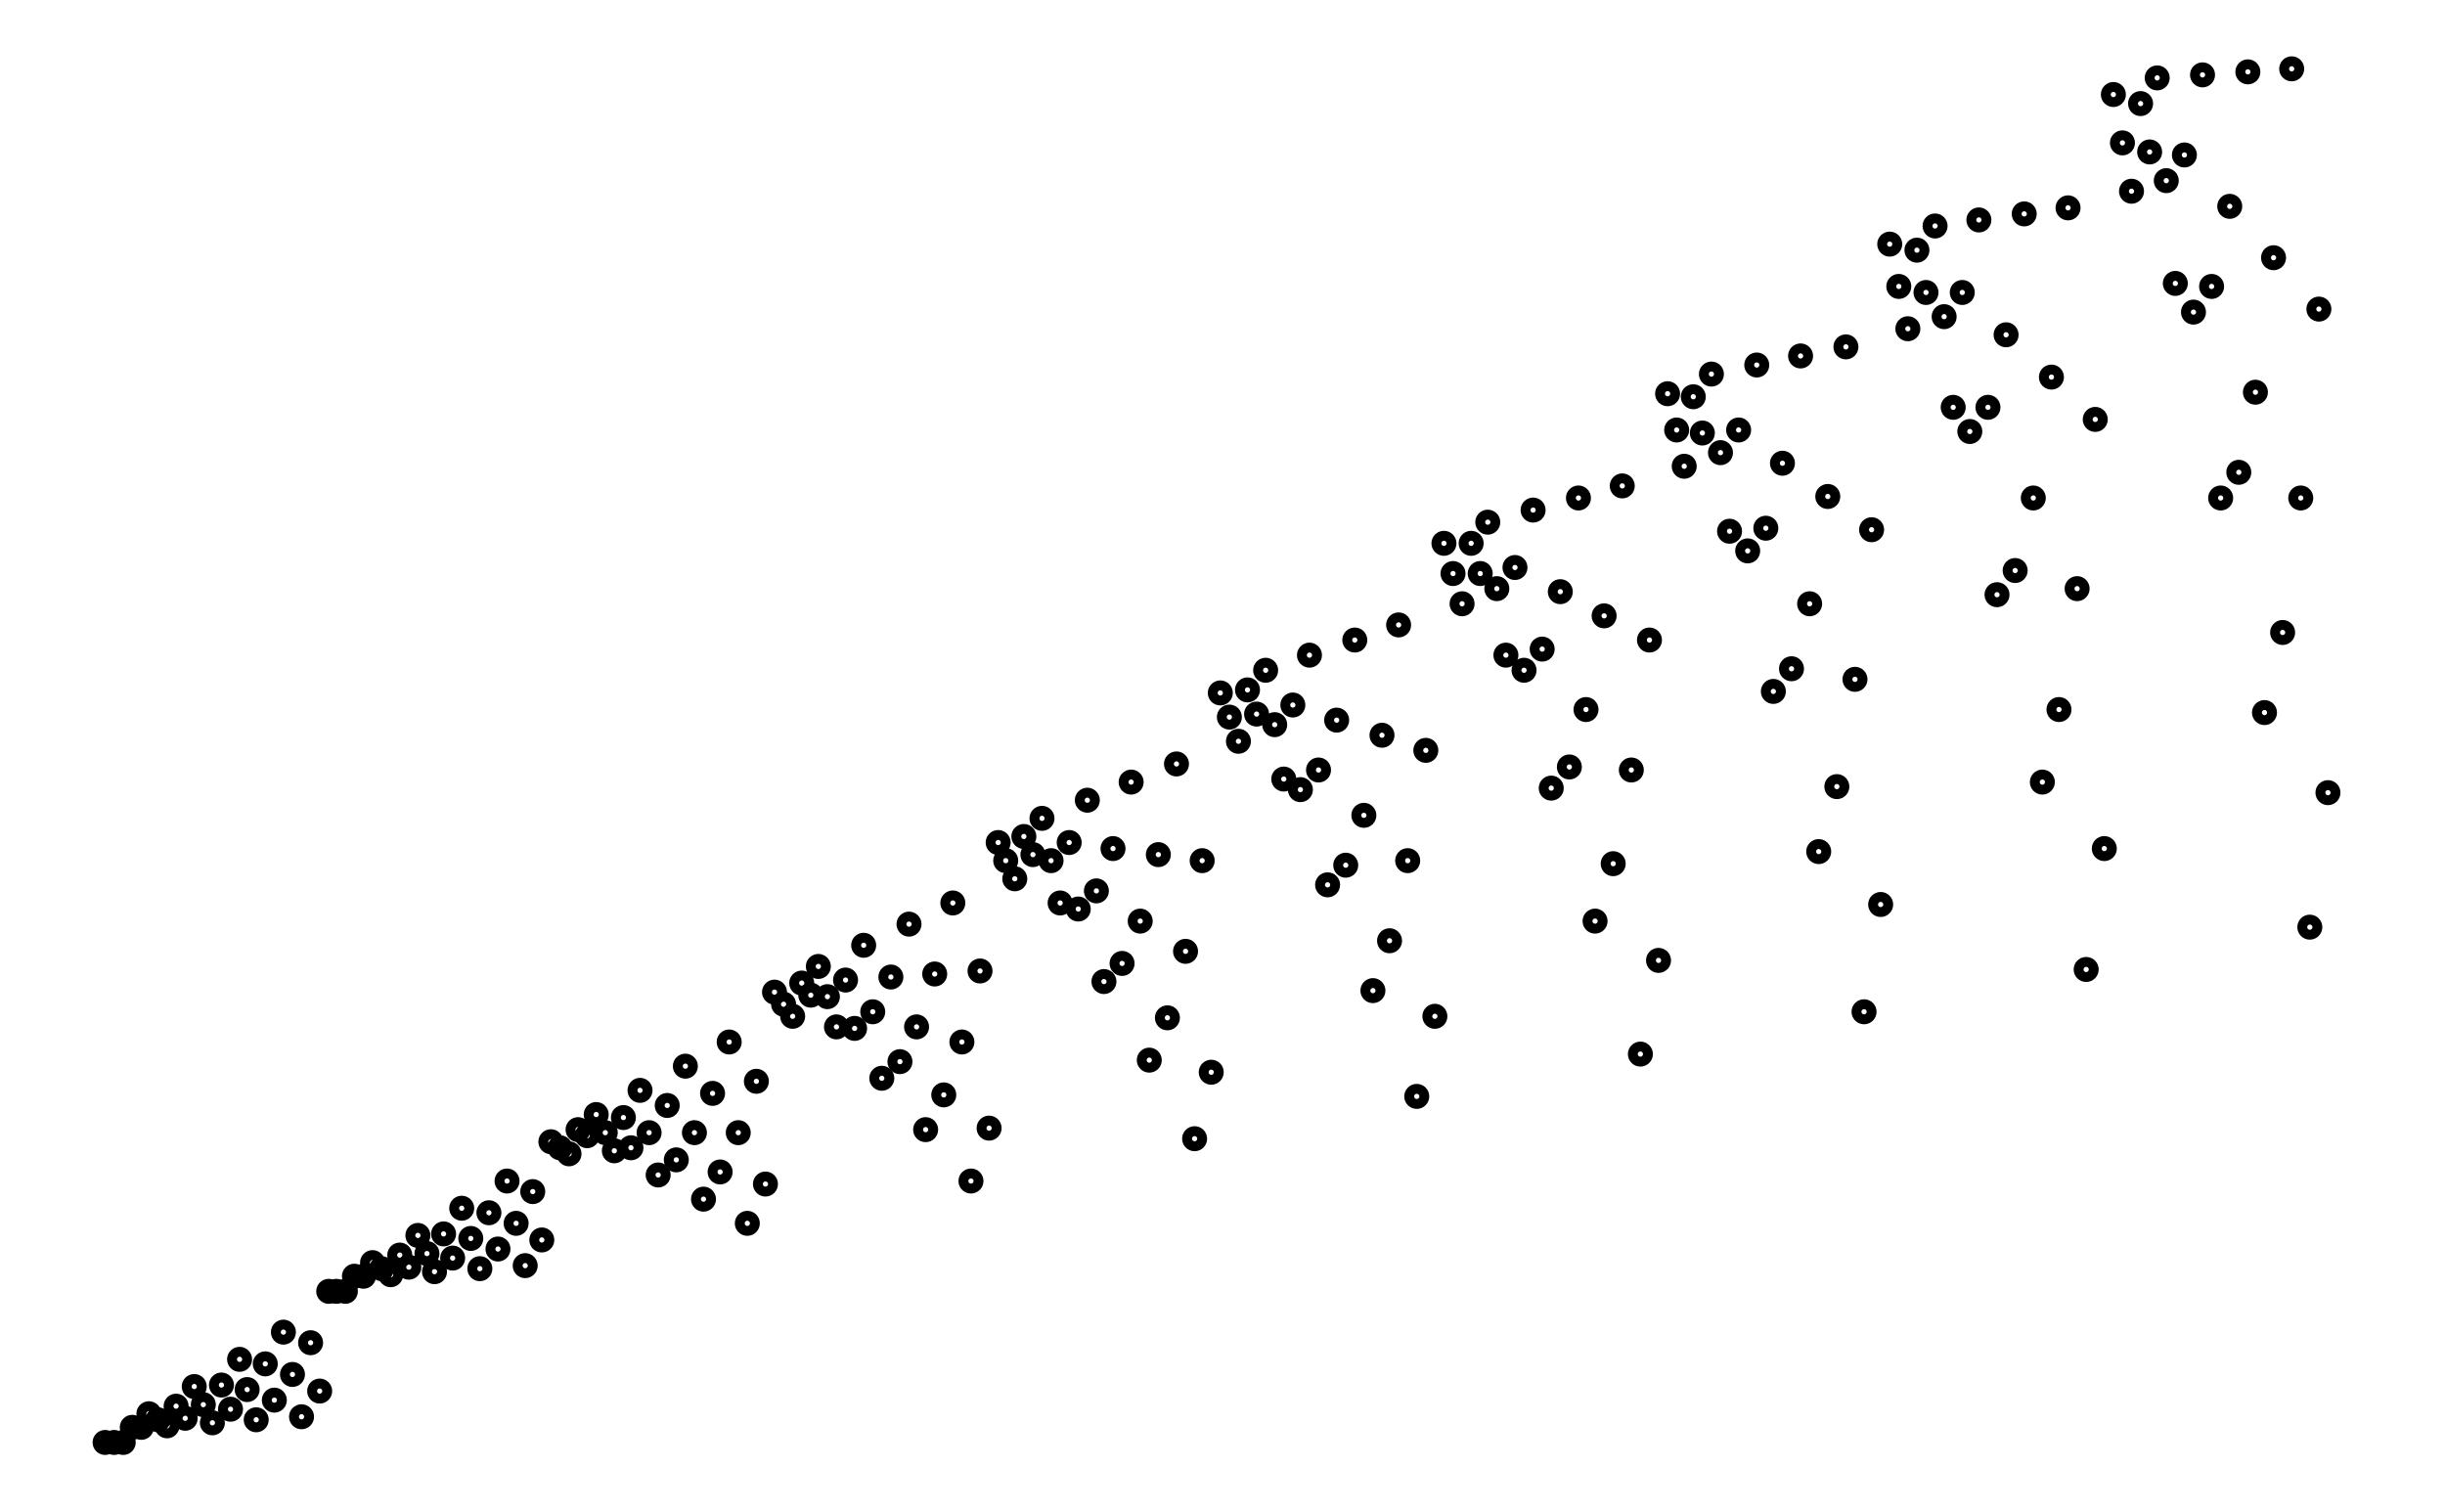
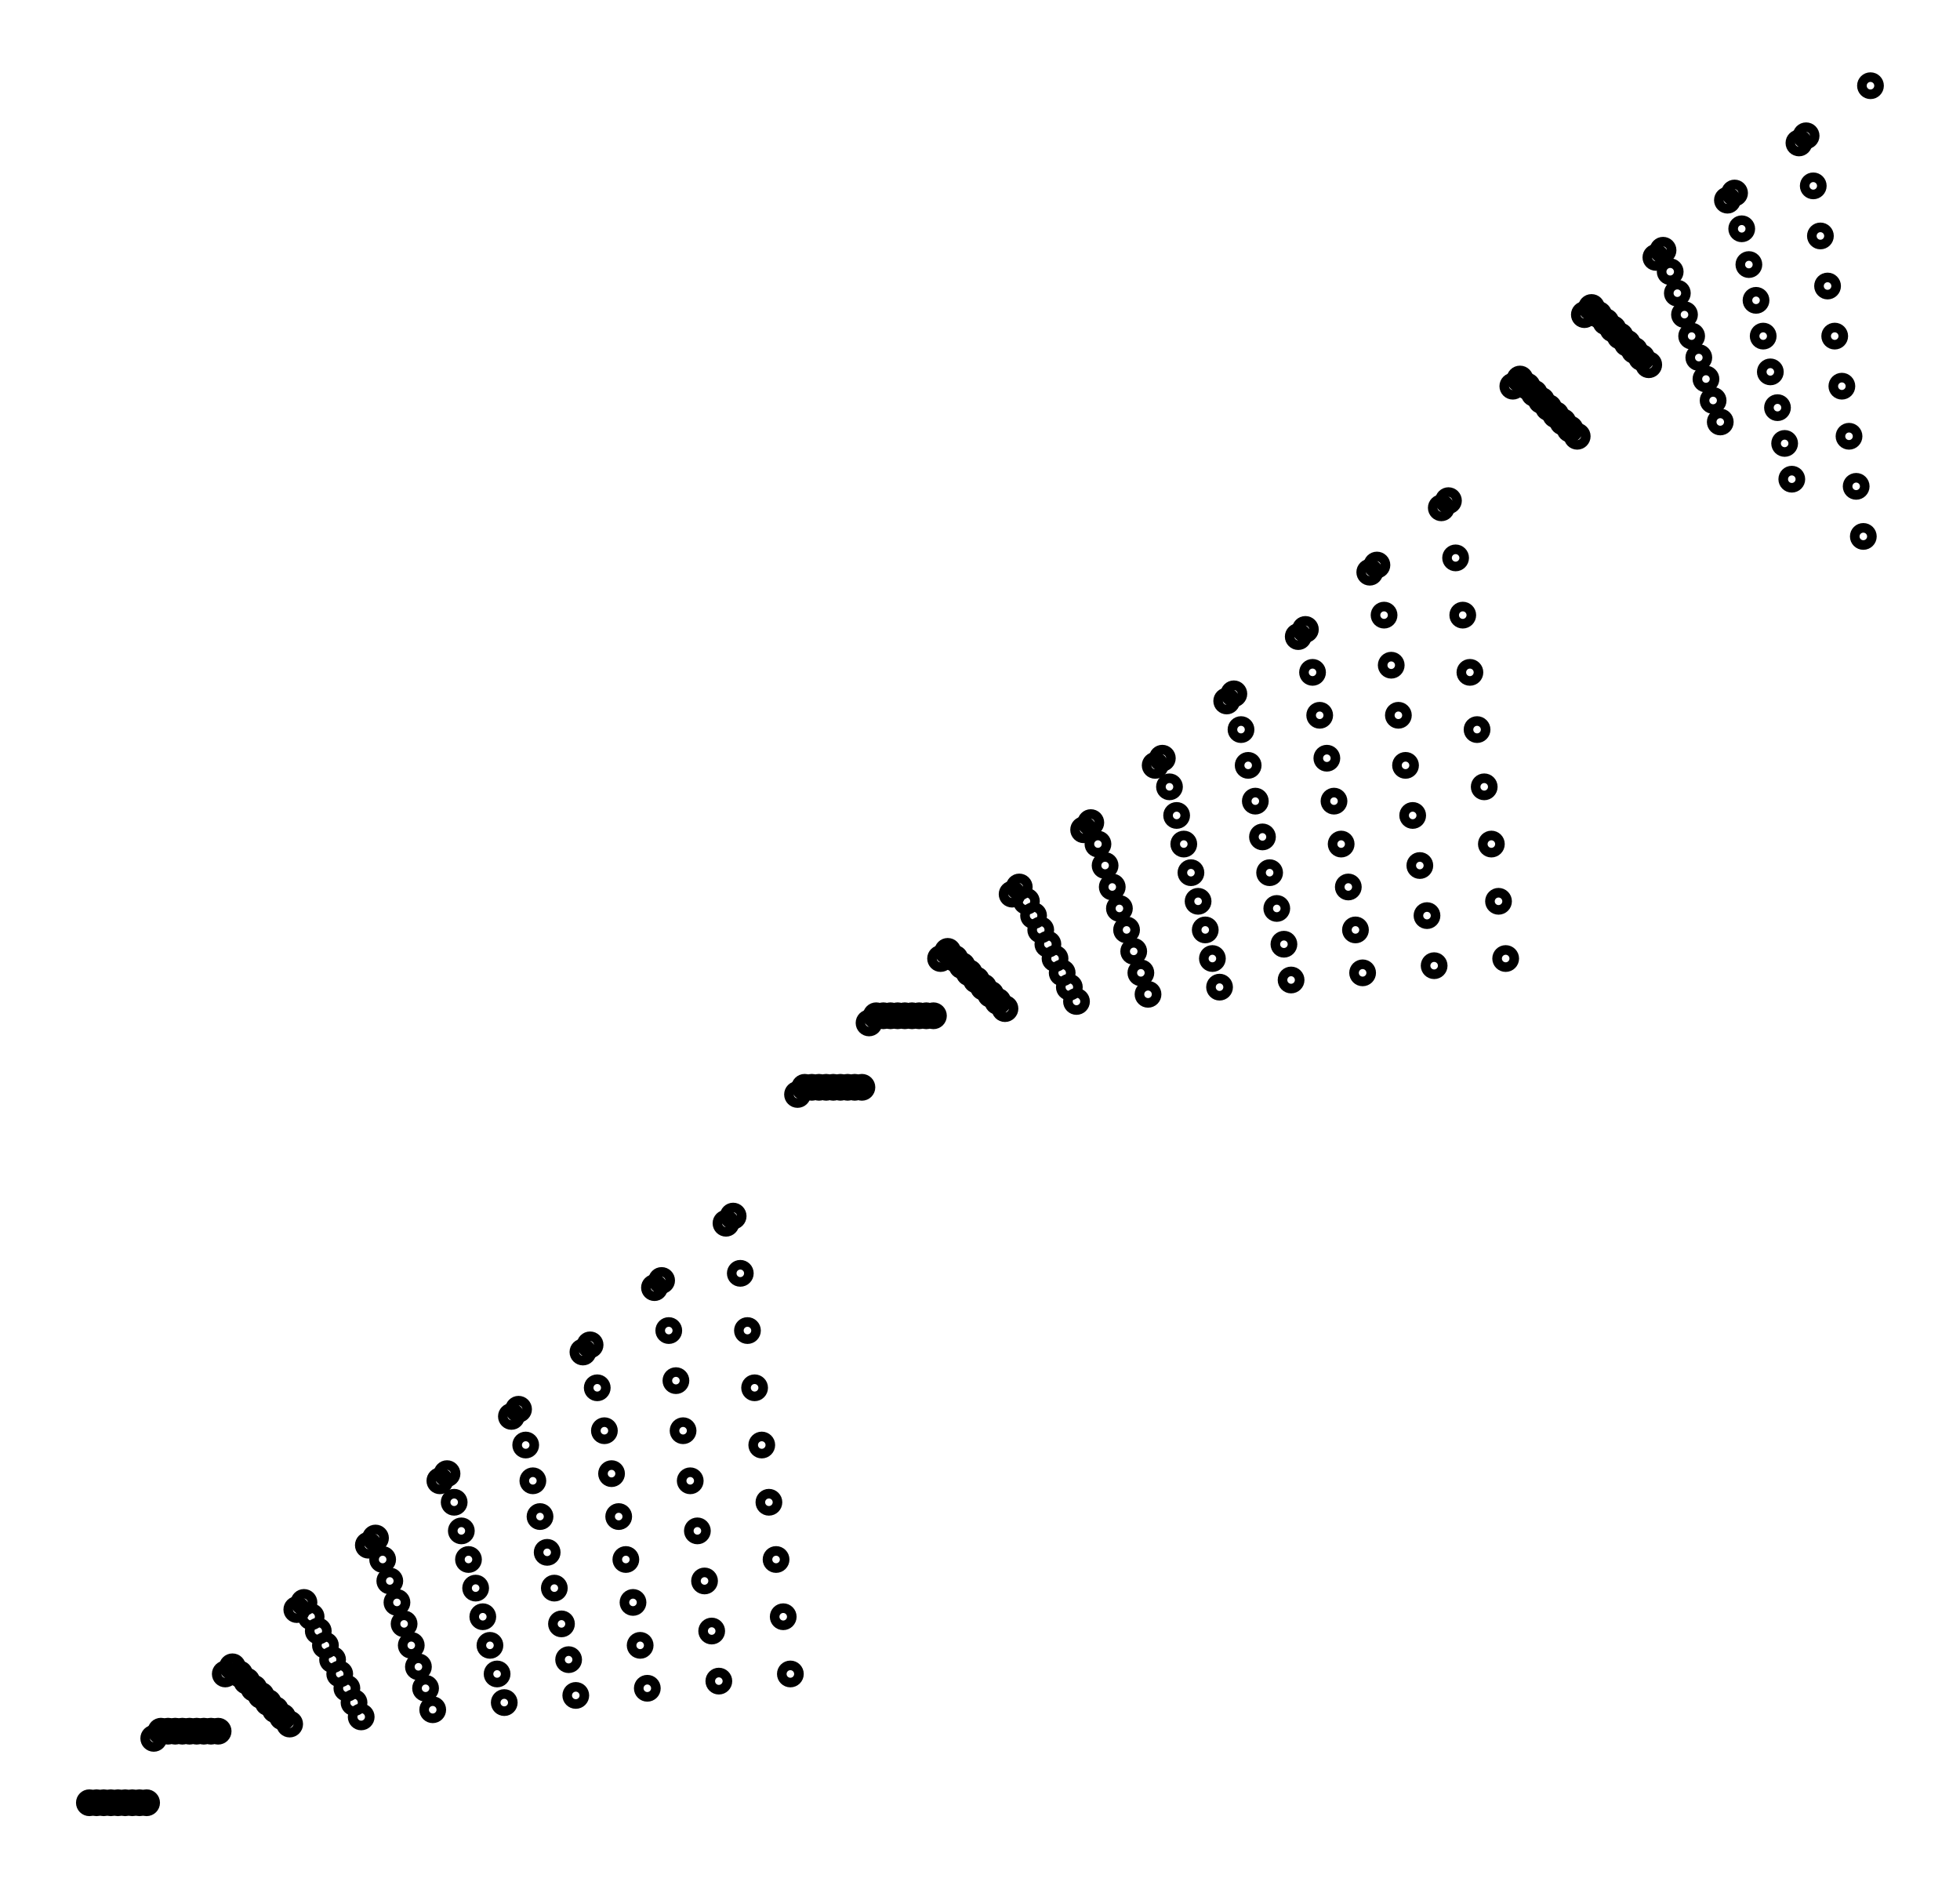
- <svg xmlns="http://www.w3.org/2000/svg" width="161.8" height="100.0" viewBox="-4 -5 172 110">
-   <g fill="none" stroke="black" stroke-width="4.545%" transform="translate(0, 100) scale(0.11, -0.11)">
-     <circle cx="6" cy="0" r="5" />
-     <circle cx="12" cy="0" r="5" />
-     <circle cx="18" cy="0" r="5" />
-     <circle cx="24" cy="10" r="5" />
-     <circle cx="30" cy="10" r="5" />
-     <circle cx="35" cy="19" r="5" />
-     <circle cx="41" cy="15" r="5" />
-     <circle cx="47" cy="11" r="5" />
-     <circle cx="53" cy="24" r="5" />
-     <circle cx="59" cy="16" r="5" />
-     <circle cx="65" cy="37" r="5" />
-     <circle cx="71" cy="25" r="5" />
-     <circle cx="77" cy="13" r="5" />
-     <circle cx="83" cy="38" r="5" />
-     <circle cx="89" cy="22" r="5" />
-     <circle cx="95" cy="55" r="5" />
-     <circle cx="100" cy="35" r="5" />
-     <circle cx="106" cy="15" r="5" />
-     <circle cx="112" cy="52" r="5" />
-     <circle cx="118" cy="28" r="5" />
-     <circle cx="124" cy="73" r="5" />
-     <circle cx="130" cy="45" r="5" />
-     <circle cx="136" cy="17" r="5" />
-     <circle cx="142" cy="66" r="5" />
-     <circle cx="148" cy="34" r="5" />
-     <circle cx="154" cy="100" r="5" />
-     <circle cx="159" cy="100" r="5" />
-     <circle cx="165" cy="100" r="5" />
-     <circle cx="171" cy="110" r="5" />
-     <circle cx="177" cy="110" r="5" />
-     <circle cx="183" cy="119" r="5" />
-     <circle cx="189" cy="115" r="5" />
-     <circle cx="195" cy="111" r="5" />
-     <circle cx="201" cy="124" r="5" />
-     <circle cx="207" cy="116" r="5" />
-     <circle cx="213" cy="137" r="5" />
-     <circle cx="219" cy="125" r="5" />
-     <circle cx="224" cy="113" r="5" />
-     <circle cx="230" cy="138" r="5" />
-     <circle cx="236" cy="122" r="5" />
-     <circle cx="242" cy="155" r="5" />
-     <circle cx="248" cy="135" r="5" />
-     <circle cx="254" cy="115" r="5" />
-     <circle cx="260" cy="152" r="5" />
-     <circle cx="266" cy="128" r="5" />
-     <circle cx="272" cy="173" r="5" />
-     <circle cx="278" cy="145" r="5" />
-     <circle cx="284" cy="117" r="5" />
-     <circle cx="289" cy="166" r="5" />
-     <circle cx="295" cy="134" r="5" />
-     <circle cx="301" cy="199" r="5" />
-     <circle cx="307" cy="195" r="5" />
-     <circle cx="313" cy="191" r="5" />
-     <circle cx="319" cy="207" r="5" />
-     <circle cx="325" cy="203" r="5" />
-     <circle cx="331" cy="217" r="5" />
-     <circle cx="337" cy="205" r="5" />
-     <circle cx="343" cy="193" r="5" />
-     <circle cx="349" cy="215" r="5" />
-     <circle cx="354" cy="195" r="5" />
-     <circle cx="360" cy="233" r="5" />
-     <circle cx="366" cy="205" r="5" />
-     <circle cx="372" cy="177" r="5" />
-     <circle cx="378" cy="223" r="5" />
-     <circle cx="384" cy="187" r="5" />
-     <circle cx="390" cy="249" r="5" />
-     <circle cx="396" cy="205" r="5" />
-     <circle cx="402" cy="161" r="5" />
-     <circle cx="408" cy="231" r="5" />
-     <circle cx="413" cy="179" r="5" />
-     <circle cx="419" cy="265" r="5" />
-     <circle cx="425" cy="205" r="5" />
-     <circle cx="431" cy="145" r="5" />
-     <circle cx="437" cy="239" r="5" />
-     <circle cx="443" cy="171" r="5" />
-     <circle cx="449" cy="298" r="5" />
-     <circle cx="455" cy="290" r="5" />
-     <circle cx="461" cy="282" r="5" />
-     <circle cx="467" cy="304" r="5" />
-     <circle cx="473" cy="296" r="5" />
-     <circle cx="478" cy="315" r="5" />
-     <circle cx="484" cy="295" r="5" />
-     <circle cx="490" cy="275" r="5" />
-     <circle cx="496" cy="306" r="5" />
-     <circle cx="502" cy="274" r="5" />
-     <circle cx="508" cy="329" r="5" />
-     <circle cx="514" cy="285" r="5" />
-     <circle cx="520" cy="241" r="5" />
-     <circle cx="526" cy="308" r="5" />
-     <circle cx="532" cy="252" r="5" />
-     <circle cx="538" cy="343" r="5" />
-     <circle cx="543" cy="275" r="5" />
-     <circle cx="549" cy="207" r="5" />
-     <circle cx="555" cy="310" r="5" />
-     <circle cx="561" cy="230" r="5" />
-     <circle cx="567" cy="357" r="5" />
-     <circle cx="573" cy="265" r="5" />
-     <circle cx="579" cy="173" r="5" />
-     <circle cx="585" cy="312" r="5" />
-     <circle cx="591" cy="208" r="5" />
-     <circle cx="597" cy="397" r="5" />
-     <circle cx="602" cy="385" r="5" />
-     <circle cx="608" cy="373" r="5" />
-     <circle cx="614" cy="401" r="5" />
-     <circle cx="620" cy="389" r="5" />
-     <circle cx="626" cy="413" r="5" />
-     <circle cx="632" cy="385" r="5" />
-     <circle cx="638" cy="357" r="5" />
-     <circle cx="644" cy="397" r="5" />
-     <circle cx="650" cy="353" r="5" />
-     <circle cx="656" cy="425" r="5" />
-     <circle cx="662" cy="365" r="5" />
-     <circle cx="667" cy="305" r="5" />
-     <circle cx="673" cy="393" r="5" />
-     <circle cx="679" cy="317" r="5" />
-     <circle cx="685" cy="437" r="5" />
-     <circle cx="691" cy="345" r="5" />
-     <circle cx="697" cy="253" r="5" />
-     <circle cx="703" cy="389" r="5" />
-     <circle cx="709" cy="281" r="5" />
-     <circle cx="715" cy="449" r="5" />
-     <circle cx="721" cy="325" r="5" />
-     <circle cx="727" cy="201" r="5" />
-     <circle cx="732" cy="385" r="5" />
-     <circle cx="738" cy="245" r="5" />
-     <circle cx="744" cy="496" r="5" />
-     <circle cx="750" cy="480" r="5" />
-     <circle cx="756" cy="464" r="5" />
-     <circle cx="762" cy="498" r="5" />
-     <circle cx="768" cy="482" r="5" />
-     <circle cx="774" cy="511" r="5" />
-     <circle cx="780" cy="475" r="5" />
-     <circle cx="786" cy="439" r="5" />
-     <circle cx="792" cy="488" r="5" />
-     <circle cx="797" cy="432" r="5" />
-     <circle cx="803" cy="521" r="5" />
-     <circle cx="809" cy="445" r="5" />
-     <circle cx="815" cy="369" r="5" />
-     <circle cx="821" cy="478" r="5" />
-     <circle cx="827" cy="382" r="5" />
-     <circle cx="833" cy="531" r="5" />
-     <circle cx="839" cy="415" r="5" />
-     <circle cx="845" cy="299" r="5" />
-     <circle cx="851" cy="468" r="5" />
-     <circle cx="856" cy="332" r="5" />
-     <circle cx="862" cy="541" r="5" />
-     <circle cx="868" cy="385" r="5" />
-     <circle cx="874" cy="229" r="5" />
-     <circle cx="880" cy="458" r="5" />
-     <circle cx="886" cy="282" r="5" />
-     <circle cx="892" cy="595" r="5" />
-     <circle cx="898" cy="575" r="5" />
-     <circle cx="904" cy="555" r="5" />
-     <circle cx="910" cy="595" r="5" />
-     <circle cx="916" cy="575" r="5" />
-     <circle cx="921" cy="609" r="5" />
-     <circle cx="927" cy="565" r="5" />
-     <circle cx="933" cy="521" r="5" />
-     <circle cx="939" cy="579" r="5" />
-     <circle cx="945" cy="511" r="5" />
-     <circle cx="951" cy="617" r="5" />
-     <circle cx="957" cy="525" r="5" />
-     <circle cx="963" cy="433" r="5" />
-     <circle cx="969" cy="563" r="5" />
-     <circle cx="975" cy="447" r="5" />
-     <circle cx="981" cy="625" r="5" />
-     <circle cx="986" cy="485" r="5" />
-     <circle cx="992" cy="345" r="5" />
-     <circle cx="998" cy="547" r="5" />
-     <circle cx="1004" cy="383" r="5" />
-     <circle cx="1010" cy="633" r="5" />
-     <circle cx="1016" cy="445" r="5" />
-     <circle cx="1022" cy="257" r="5" />
-     <circle cx="1028" cy="531" r="5" />
-     <circle cx="1034" cy="319" r="5" />
-     <circle cx="1040" cy="694" r="5" />
-     <circle cx="1046" cy="670" r="5" />
-     <circle cx="1051" cy="646" r="5" />
-     <circle cx="1057" cy="692" r="5" />
-     <circle cx="1063" cy="668" r="5" />
-     <circle cx="1069" cy="707" r="5" />
-     <circle cx="1075" cy="655" r="5" />
-     <circle cx="1081" cy="603" r="5" />
-     <circle cx="1087" cy="670" r="5" />
-     <circle cx="1093" cy="590" r="5" />
-     <circle cx="1099" cy="713" r="5" />
-     <circle cx="1105" cy="605" r="5" />
-     <circle cx="1110" cy="497" r="5" />
-     <circle cx="1116" cy="648" r="5" />
-     <circle cx="1122" cy="512" r="5" />
-     <circle cx="1128" cy="719" r="5" />
-     <circle cx="1134" cy="555" r="5" />
-     <circle cx="1140" cy="391" r="5" />
-     <circle cx="1146" cy="626" r="5" />
-     <circle cx="1152" cy="434" r="5" />
-     <circle cx="1158" cy="725" r="5" />
-     <circle cx="1164" cy="505" r="5" />
-     <circle cx="1170" cy="285" r="5" />
-     <circle cx="1175" cy="604" r="5" />
-     <circle cx="1181" cy="356" r="5" />
-     <circle cx="1187" cy="793" r="5" />
-     <circle cx="1193" cy="765" r="5" />
-     <circle cx="1199" cy="737" r="5" />
-     <circle cx="1205" cy="789" r="5" />
-     <circle cx="1211" cy="761" r="5" />
-     <circle cx="1217" cy="805" r="5" />
-     <circle cx="1223" cy="745" r="5" />
-     <circle cx="1229" cy="685" r="5" />
-     <circle cx="1235" cy="761" r="5" />
-     <circle cx="1240" cy="669" r="5" />
-     <circle cx="1246" cy="809" r="5" />
-     <circle cx="1252" cy="685" r="5" />
-     <circle cx="1258" cy="561" r="5" />
-     <circle cx="1264" cy="733" r="5" />
-     <circle cx="1270" cy="577" r="5" />
-     <circle cx="1276" cy="813" r="5" />
-     <circle cx="1282" cy="625" r="5" />
-     <circle cx="1288" cy="437" r="5" />
-     <circle cx="1294" cy="705" r="5" />
-     <circle cx="1299" cy="485" r="5" />
-     <circle cx="1305" cy="817" r="5" />
-     <circle cx="1311" cy="565" r="5" />
-     <circle cx="1317" cy="313" r="5" />
-     <circle cx="1323" cy="677" r="5" />
-     <circle cx="1329" cy="393" r="5" />
-     <circle cx="1335" cy="892" r="5" />
-     <circle cx="1341" cy="860" r="5" />
-     <circle cx="1347" cy="828" r="5" />
-     <circle cx="1353" cy="886" r="5" />
-     <circle cx="1359" cy="854" r="5" />
-     <circle cx="1364" cy="903" r="5" />
-     <circle cx="1370" cy="835" r="5" />
-     <circle cx="1376" cy="767" r="5" />
-     <circle cx="1382" cy="852" r="5" />
-     <circle cx="1388" cy="748" r="5" />
-     <circle cx="1394" cy="905" r="5" />
-     <circle cx="1400" cy="765" r="5" />
-     <circle cx="1406" cy="625" r="5" />
-     <circle cx="1412" cy="818" r="5" />
-     <circle cx="1418" cy="642" r="5" />
-     <circle cx="1424" cy="907" r="5" />
-     <circle cx="1429" cy="695" r="5" />
-     <circle cx="1435" cy="483" r="5" />
-     <circle cx="1441" cy="784" r="5" />
-     <circle cx="1447" cy="536" r="5" />
-     <circle cx="1453" cy="909" r="5" />
-     <circle cx="1459" cy="625" r="5" />
-     <circle cx="1465" cy="341" r="5" />
-     <circle cx="1471" cy="750" r="5" />
-     <circle cx="1477" cy="430" r="5" />
+ <svg xmlns="http://www.w3.org/2000/svg" width="103.8" height="100.0" viewBox="-4.6 -5.0 113.8 110.0">
+   <g fill="none" stroke="black" stroke-width="1.2%" transform="translate(0, 100) scale(0.4167, -0.4167)">
+     <circle cx="1.0" cy="0.0" r="1.2" />
+     <circle cx="2.0" cy="0.0" r="1.2" />
+     <circle cx="3.0" cy="0.0" r="1.2" />
+     <circle cx="4.0" cy="0.0" r="1.2" />
+     <circle cx="5.0" cy="0.0" r="1.2" />
+     <circle cx="6.0" cy="0.0" r="1.2" />
+     <circle cx="7.0" cy="0.0" r="1.2" />
+     <circle cx="8.0" cy="0.0" r="1.2" />
+     <circle cx="9.0" cy="0.0" r="1.2" />
+     <circle cx="10.0" cy="9.0" r="1.2" />
+     <circle cx="11.0" cy="10.0" r="1.2" />
+     <circle cx="12.0" cy="10.0" r="1.2" />
+     <circle cx="13.0" cy="10.0" r="1.2" />
+     <circle cx="14.0" cy="10.0" r="1.2" />
+     <circle cx="15.0" cy="10.0" r="1.2" />
+     <circle cx="16.0" cy="10.0" r="1.2" />
+     <circle cx="17.0" cy="10.0" r="1.2" />
+     <circle cx="18.0" cy="10.0" r="1.2" />
+     <circle cx="19.0" cy="10.0" r="1.2" />
+     <circle cx="20.0" cy="18.0" r="1.2" />
+     <circle cx="21.0" cy="19.0" r="1.2" />
+     <circle cx="22.0" cy="18.0" r="1.2" />
+     <circle cx="23.0" cy="17.0" r="1.2" />
+     <circle cx="24.0" cy="16.0" r="1.2" />
+     <circle cx="25.0" cy="15.0" r="1.2" />
+     <circle cx="26.0" cy="14.0" r="1.2" />
+     <circle cx="27.0" cy="13.0" r="1.2" />
+     <circle cx="28.0" cy="12.0" r="1.2" />
+     <circle cx="29.0" cy="11.0" r="1.2" />
+     <circle cx="30.0" cy="27.0" r="1.2" />
+     <circle cx="31.0" cy="28.0" r="1.2" />
+     <circle cx="32.0" cy="26.0" r="1.2" />
+     <circle cx="33.0" cy="24.0" r="1.2" />
+     <circle cx="34.0" cy="22.0" r="1.2" />
+     <circle cx="35.0" cy="20.0" r="1.2" />
+     <circle cx="36.0" cy="18.0" r="1.2" />
+     <circle cx="37.0" cy="16.0" r="1.2" />
+     <circle cx="38.0" cy="14.0" r="1.2" />
+     <circle cx="39.0" cy="12.0" r="1.2" />
+     <circle cx="40.0" cy="36.0" r="1.2" />
+     <circle cx="41.0" cy="37.0" r="1.2" />
+     <circle cx="42.0" cy="34.0" r="1.2" />
+     <circle cx="43.0" cy="31.0" r="1.2" />
+     <circle cx="44.0" cy="28.0" r="1.2" />
+     <circle cx="45.0" cy="25.0" r="1.2" />
+     <circle cx="46.0" cy="22.0" r="1.2" />
+     <circle cx="47.0" cy="19.0" r="1.2" />
+     <circle cx="48.0" cy="16.0" r="1.2" />
+     <circle cx="49.0" cy="13.0" r="1.2" />
+     <circle cx="50.0" cy="45.0" r="1.2" />
+     <circle cx="51.0" cy="46.0" r="1.2" />
+     <circle cx="52.0" cy="42.0" r="1.2" />
+     <circle cx="53.0" cy="38.0" r="1.2" />
+     <circle cx="54.0" cy="34.0" r="1.2" />
+     <circle cx="55.0" cy="30.0" r="1.2" />
+     <circle cx="56.0" cy="26.0" r="1.2" />
+     <circle cx="57.0" cy="22.0" r="1.2" />
+     <circle cx="58.0" cy="18.0" r="1.2" />
+     <circle cx="59.0" cy="14.0" r="1.2" />
+     <circle cx="60.0" cy="54.0" r="1.2" />
+     <circle cx="61.0" cy="55.0" r="1.2" />
+     <circle cx="62.0" cy="50.0" r="1.2" />
+     <circle cx="63.0" cy="45.0" r="1.2" />
+     <circle cx="64.0" cy="40.0" r="1.2" />
+     <circle cx="65.0" cy="35.0" r="1.2" />
+     <circle cx="66.0" cy="30.0" r="1.2" />
+     <circle cx="67.0" cy="25.0" r="1.2" />
+     <circle cx="68.0" cy="20.0" r="1.2" />
+     <circle cx="69.0" cy="15.0" r="1.2" />
+     <circle cx="70.0" cy="63.0" r="1.2" />
+     <circle cx="71.0" cy="64.0" r="1.2" />
+     <circle cx="72.0" cy="58.0" r="1.2" />
+     <circle cx="73.0" cy="52.0" r="1.2" />
+     <circle cx="74.0" cy="46.0" r="1.2" />
+     <circle cx="75.0" cy="40.0" r="1.2" />
+     <circle cx="76.0" cy="34.0" r="1.2" />
+     <circle cx="77.0" cy="28.0" r="1.2" />
+     <circle cx="78.0" cy="22.0" r="1.2" />
+     <circle cx="79.0" cy="16.0" r="1.2" />
+     <circle cx="80.0" cy="72.0" r="1.2" />
+     <circle cx="81.0" cy="73.0" r="1.2" />
+     <circle cx="82.0" cy="66.0" r="1.2" />
+     <circle cx="83.0" cy="59.0" r="1.2" />
+     <circle cx="84.0" cy="52.0" r="1.2" />
+     <circle cx="85.0" cy="45.0" r="1.2" />
+     <circle cx="86.0" cy="38.0" r="1.2" />
+     <circle cx="87.0" cy="31.0" r="1.2" />
+     <circle cx="88.0" cy="24.0" r="1.2" />
+     <circle cx="89.0" cy="17.0" r="1.2" />
+     <circle cx="90.0" cy="81.0" r="1.2" />
+     <circle cx="91.0" cy="82.0" r="1.2" />
+     <circle cx="92.0" cy="74.0" r="1.2" />
+     <circle cx="93.0" cy="66.0" r="1.2" />
+     <circle cx="94.0" cy="58.0" r="1.2" />
+     <circle cx="95.0" cy="50.0" r="1.2" />
+     <circle cx="96.0" cy="42.0" r="1.2" />
+     <circle cx="97.0" cy="34.0" r="1.2" />
+     <circle cx="98.0" cy="26.0" r="1.2" />
+     <circle cx="99.0" cy="18.0" r="1.2" />
+     <circle cx="100.0" cy="99.0" r="1.2" />
+     <circle cx="101.0" cy="100.0" r="1.2" />
+     <circle cx="102.0" cy="100.0" r="1.2" />
+     <circle cx="103.0" cy="100.0" r="1.2" />
+     <circle cx="104.0" cy="100.0" r="1.2" />
+     <circle cx="105.0" cy="100.0" r="1.2" />
+     <circle cx="106.0" cy="100.0" r="1.2" />
+     <circle cx="107.0" cy="100.0" r="1.2" />
+     <circle cx="108.0" cy="100.0" r="1.2" />
+     <circle cx="109.0" cy="100.0" r="1.2" />
+     <circle cx="110.0" cy="109.0" r="1.2" />
+     <circle cx="111.0" cy="110.0" r="1.2" />
+     <circle cx="112.0" cy="110.0" r="1.2" />
+     <circle cx="113.0" cy="110.0" r="1.2" />
+     <circle cx="114.0" cy="110.0" r="1.2" />
+     <circle cx="115.0" cy="110.0" r="1.2" />
+     <circle cx="116.0" cy="110.0" r="1.2" />
+     <circle cx="117.0" cy="110.0" r="1.2" />
+     <circle cx="118.0" cy="110.0" r="1.2" />
+     <circle cx="119.0" cy="110.0" r="1.2" />
+     <circle cx="120.0" cy="118.0" r="1.2" />
+     <circle cx="121.0" cy="119.0" r="1.2" />
+     <circle cx="122.0" cy="118.0" r="1.2" />
+     <circle cx="123.0" cy="117.0" r="1.2" />
+     <circle cx="124.0" cy="116.0" r="1.2" />
+     <circle cx="125.0" cy="115.0" r="1.2" />
+     <circle cx="126.0" cy="114.0" r="1.2" />
+     <circle cx="127.0" cy="113.0" r="1.2" />
+     <circle cx="128.0" cy="112.0" r="1.2" />
+     <circle cx="129.0" cy="111.0" r="1.2" />
+     <circle cx="130.0" cy="127.0" r="1.2" />
+     <circle cx="131.0" cy="128.0" r="1.2" />
+     <circle cx="132.0" cy="126.0" r="1.2" />
+     <circle cx="133.0" cy="124.0" r="1.2" />
+     <circle cx="134.0" cy="122.0" r="1.2" />
+     <circle cx="135.0" cy="120.0" r="1.2" />
+     <circle cx="136.0" cy="118.0" r="1.2" />
+     <circle cx="137.0" cy="116.0" r="1.2" />
+     <circle cx="138.0" cy="114.0" r="1.2" />
+     <circle cx="139.0" cy="112.0" r="1.2" />
+     <circle cx="140.0" cy="136.0" r="1.2" />
+     <circle cx="141.0" cy="137.0" r="1.2" />
+     <circle cx="142.0" cy="134.0" r="1.2" />
+     <circle cx="143.0" cy="131.0" r="1.2" />
+     <circle cx="144.0" cy="128.0" r="1.2" />
+     <circle cx="145.0" cy="125.0" r="1.2" />
+     <circle cx="146.0" cy="122.0" r="1.2" />
+     <circle cx="147.0" cy="119.0" r="1.2" />
+     <circle cx="148.0" cy="116.0" r="1.2" />
+     <circle cx="149.0" cy="113.0" r="1.2" />
+     <circle cx="150.0" cy="145.0" r="1.2" />
+     <circle cx="151.0" cy="146.0" r="1.2" />
+     <circle cx="152.0" cy="142.0" r="1.2" />
+     <circle cx="153.0" cy="138.0" r="1.2" />
+     <circle cx="154.0" cy="134.0" r="1.2" />
+     <circle cx="155.0" cy="130.0" r="1.2" />
+     <circle cx="156.0" cy="126.0" r="1.2" />
+     <circle cx="157.0" cy="122.0" r="1.2" />
+     <circle cx="158.0" cy="118.0" r="1.2" />
+     <circle cx="159.0" cy="114.0" r="1.2" />
+     <circle cx="160.0" cy="154.0" r="1.2" />
+     <circle cx="161.0" cy="155.0" r="1.2" />
+     <circle cx="162.0" cy="150.0" r="1.2" />
+     <circle cx="163.0" cy="145.0" r="1.2" />
+     <circle cx="164.0" cy="140.0" r="1.2" />
+     <circle cx="165.0" cy="135.0" r="1.2" />
+     <circle cx="166.0" cy="130.0" r="1.2" />
+     <circle cx="167.0" cy="125.0" r="1.2" />
+     <circle cx="168.0" cy="120.0" r="1.2" />
+     <circle cx="169.0" cy="115.0" r="1.2" />
+     <circle cx="170.0" cy="163.0" r="1.2" />
+     <circle cx="171.0" cy="164.0" r="1.2" />
+     <circle cx="172.0" cy="158.0" r="1.2" />
+     <circle cx="173.0" cy="152.0" r="1.2" />
+     <circle cx="174.0" cy="146.0" r="1.2" />
+     <circle cx="175.0" cy="140.0" r="1.2" />
+     <circle cx="176.0" cy="134.0" r="1.2" />
+     <circle cx="177.0" cy="128.0" r="1.2" />
+     <circle cx="178.0" cy="122.0" r="1.2" />
+     <circle cx="179.0" cy="116.0" r="1.2" />
+     <circle cx="180.0" cy="172.0" r="1.2" />
+     <circle cx="181.0" cy="173.0" r="1.2" />
+     <circle cx="182.0" cy="166.0" r="1.2" />
+     <circle cx="183.0" cy="159.0" r="1.2" />
+     <circle cx="184.0" cy="152.0" r="1.2" />
+     <circle cx="185.0" cy="145.0" r="1.2" />
+     <circle cx="186.0" cy="138.0" r="1.2" />
+     <circle cx="187.0" cy="131.0" r="1.2" />
+     <circle cx="188.0" cy="124.0" r="1.2" />
+     <circle cx="189.0" cy="117.0" r="1.2" />
+     <circle cx="190.0" cy="181.0" r="1.2" />
+     <circle cx="191.0" cy="182.0" r="1.2" />
+     <circle cx="192.0" cy="174.0" r="1.2" />
+     <circle cx="193.0" cy="166.0" r="1.2" />
+     <circle cx="194.0" cy="158.0" r="1.2" />
+     <circle cx="195.0" cy="150.0" r="1.2" />
+     <circle cx="196.0" cy="142.0" r="1.2" />
+     <circle cx="197.0" cy="134.0" r="1.2" />
+     <circle cx="198.0" cy="126.0" r="1.2" />
+     <circle cx="199.0" cy="118.0" r="1.2" />
+     <circle cx="200.0" cy="198.0" r="1.2" />
+     <circle cx="201.0" cy="199.0" r="1.2" />
+     <circle cx="202.0" cy="198.0" r="1.2" />
+     <circle cx="203.0" cy="197.0" r="1.2" />
+     <circle cx="204.0" cy="196.0" r="1.2" />
+     <circle cx="205.0" cy="195.0" r="1.2" />
+     <circle cx="206.0" cy="194.0" r="1.2" />
+     <circle cx="207.0" cy="193.0" r="1.2" />
+     <circle cx="208.0" cy="192.0" r="1.2" />
+     <circle cx="209.0" cy="191.0" r="1.2" />
+     <circle cx="210.0" cy="208.0" r="1.2" />
+     <circle cx="211.0" cy="209.0" r="1.2" />
+     <circle cx="212.0" cy="208.0" r="1.2" />
+     <circle cx="213.0" cy="207.0" r="1.2" />
+     <circle cx="214.0" cy="206.0" r="1.2" />
+     <circle cx="215.0" cy="205.0" r="1.2" />
+     <circle cx="216.0" cy="204.0" r="1.2" />
+     <circle cx="217.0" cy="203.0" r="1.2" />
+     <circle cx="218.0" cy="202.0" r="1.2" />
+     <circle cx="219.0" cy="201.0" r="1.2" />
+     <circle cx="220.0" cy="216.0" r="1.2" />
+     <circle cx="221.0" cy="217.0" r="1.2" />
+     <circle cx="222.0" cy="214.0" r="1.2" />
+     <circle cx="223.0" cy="211.0" r="1.2" />
+     <circle cx="224.0" cy="208.0" r="1.2" />
+     <circle cx="225.0" cy="205.0" r="1.2" />
+     <circle cx="226.0" cy="202.0" r="1.2" />
+     <circle cx="227.0" cy="199.0" r="1.2" />
+     <circle cx="228.0" cy="196.0" r="1.2" />
+     <circle cx="229.0" cy="193.0" r="1.2" />
+     <circle cx="230.0" cy="224.0" r="1.2" />
+     <circle cx="231.0" cy="225.0" r="1.2" />
+     <circle cx="232.0" cy="220.0" r="1.2" />
+     <circle cx="233.0" cy="215.0" r="1.2" />
+     <circle cx="234.0" cy="210.0" r="1.2" />
+     <circle cx="235.0" cy="205.0" r="1.2" />
+     <circle cx="236.0" cy="200.0" r="1.2" />
+     <circle cx="237.0" cy="195.0" r="1.2" />
+     <circle cx="238.0" cy="190.0" r="1.2" />
+     <circle cx="239.0" cy="185.0" r="1.2" />
+     <circle cx="240.0" cy="232.0" r="1.2" />
+     <circle cx="241.0" cy="233.0" r="1.2" />
+     <circle cx="242.0" cy="226.0" r="1.2" />
+     <circle cx="243.0" cy="219.0" r="1.2" />
+     <circle cx="244.0" cy="212.0" r="1.2" />
+     <circle cx="245.0" cy="205.0" r="1.2" />
+     <circle cx="246.0" cy="198.0" r="1.2" />
+     <circle cx="247.0" cy="191.0" r="1.2" />
+     <circle cx="248.0" cy="184.0" r="1.2" />
+     <circle cx="249.0" cy="177.0" r="1.2" />
+     <circle cx="250.0" cy="240.0" r="1.2" />
  </g>
</svg>
